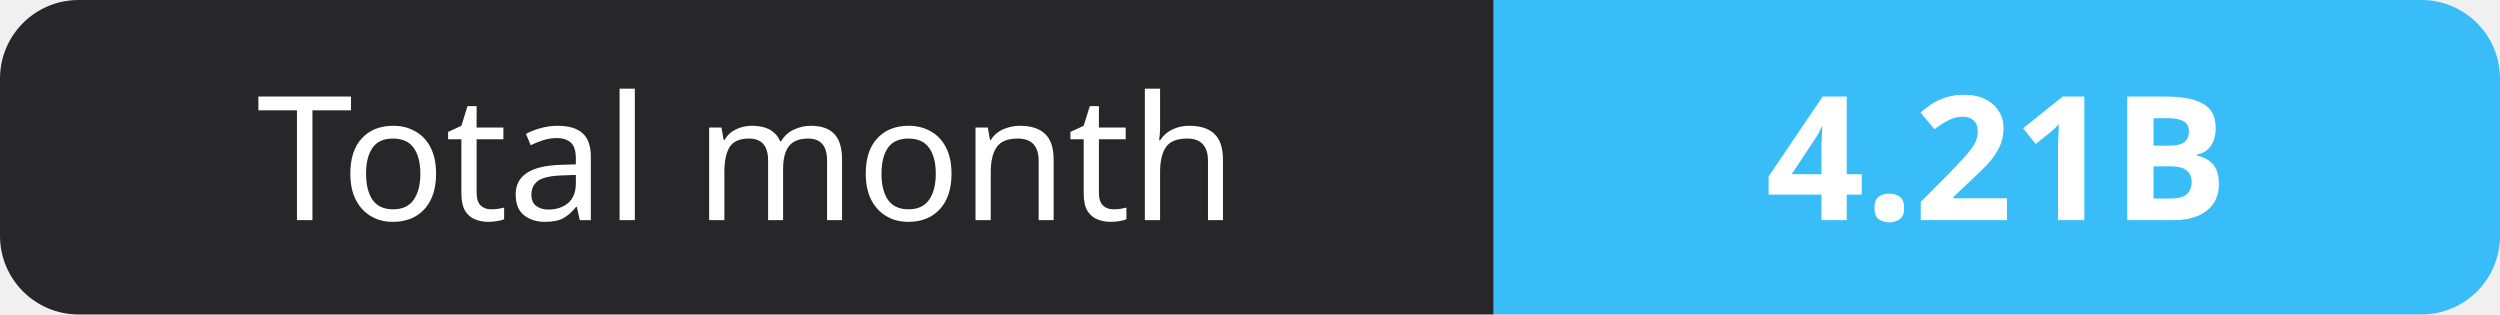
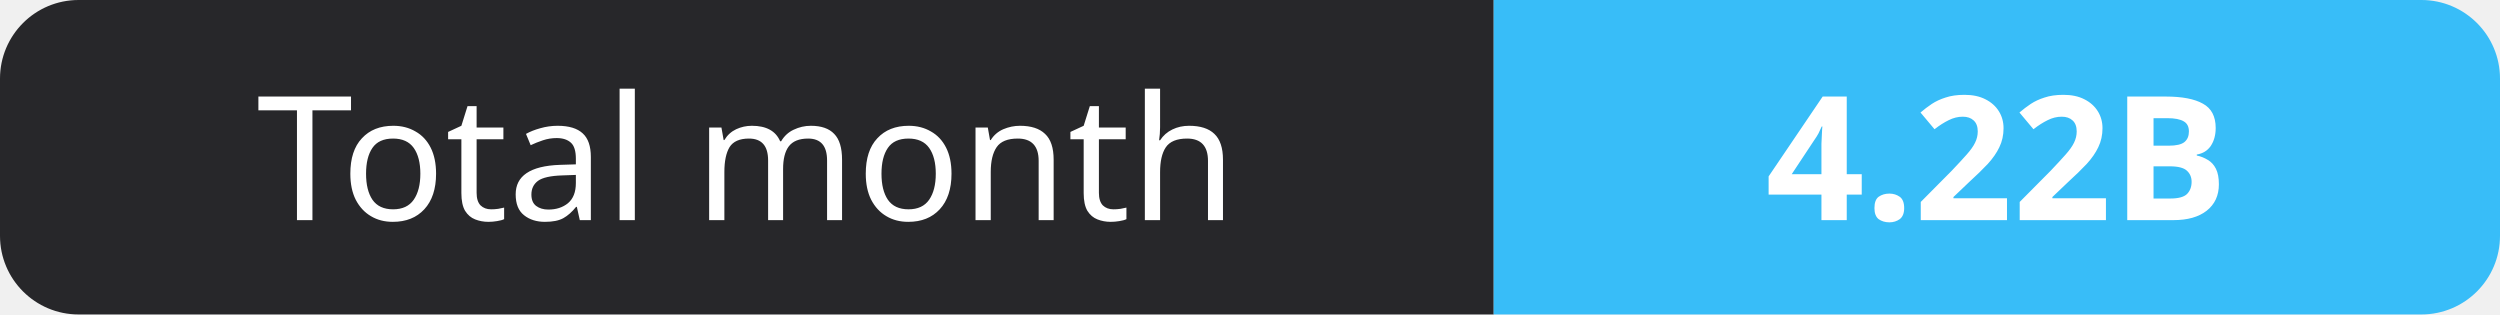
- <svg xmlns="http://www.w3.org/2000/svg" width="159" height="20" role="img" aria-label="Total month: 4.21B">
+ <svg xmlns="http://www.w3.org/2000/svg" width="159" height="20" role="img" aria-label="Total month: 4.22B">
  <clipPath id="r">
    <rect width="159" height="20" rx="5" fill="#fff" />
  </clipPath>
  <g clip-path="url(#r)">
    <rect width="95" height="20" fill="#27272a" />
    <rect x="95" width="64" height="20" fill="#38bdf8" />
  </g>
  <g fill="#fff" text-anchor="middle" font-family="Verdana,Geneva,sans-serif" font-size="11">
    <text x="47.5" y="14">Total month</text>
-     <text x="127.0" y="14" font-weight="700">4.21B</text>
+     <text x="127.0" y="14" font-weight="700">4.22B</text>
  </g>
</svg>
